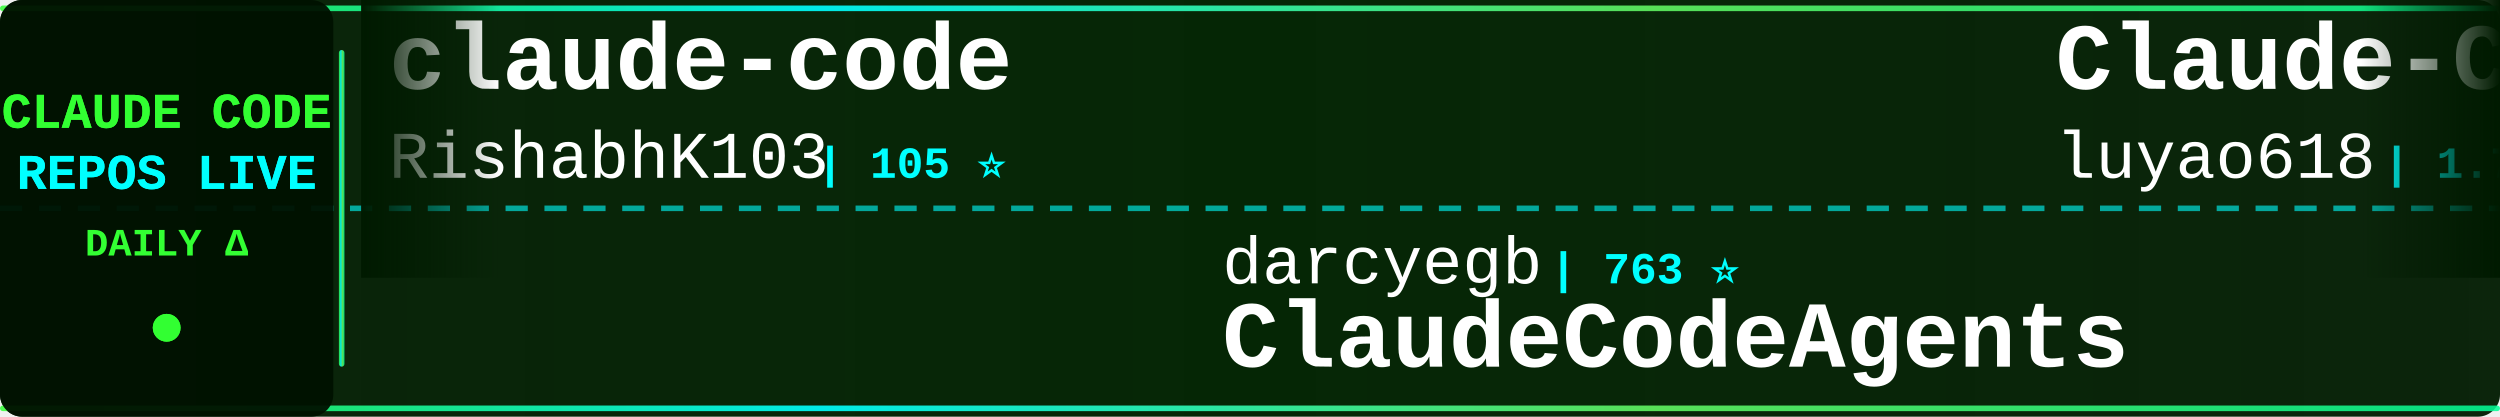
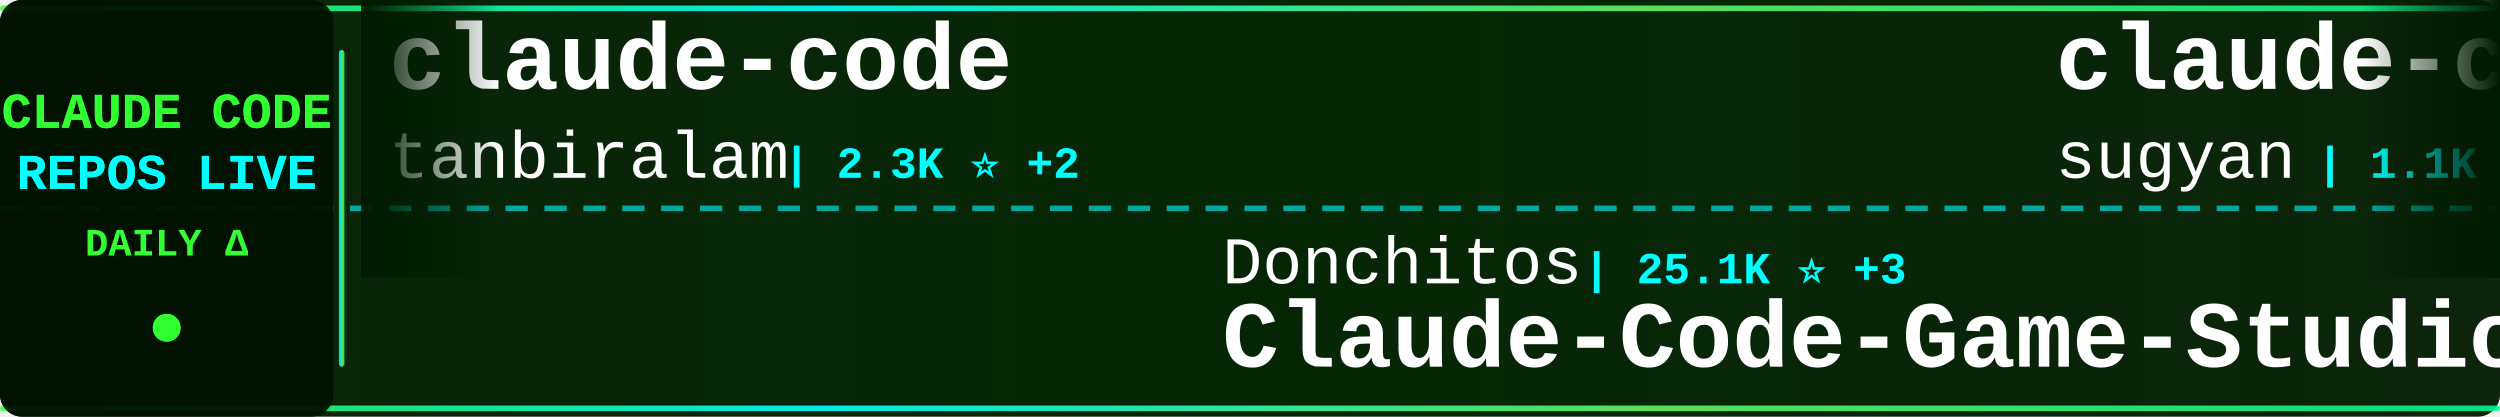
<svg xmlns="http://www.w3.org/2000/svg" width="900" height="150">
  <defs>
    <linearGradient id="tickerBg" x1="0%" y1="0%" x2="100%" y2="0%">
      <stop offset="0%" style="stop-color:#001a00;stop-opacity:0.95" />
      <stop offset="50%" style="stop-color:#002200;stop-opacity:0.98" />
      <stop offset="100%" style="stop-color:#001a00;stop-opacity:0.95" />
    </linearGradient>
    <linearGradient id="borderGrad" x1="0%" y1="0%" x2="100%" y2="0%">
      <stop offset="0%" style="stop-color:#33ff33;stop-opacity:0.85">
        <animate attributeName="stop-opacity" values="0.85;1;0.85" dur="2s" repeatCount="indefinite" />
      </stop>
      <stop offset="33%" style="stop-color:#00ffff;stop-opacity:0.9">
        <animate attributeName="stop-opacity" values="0.9;1;0.9" dur="2.2s" repeatCount="indefinite" />
      </stop>
      <stop offset="66%" style="stop-color:#66ff66;stop-opacity:0.85">
        <animate attributeName="stop-opacity" values="0.85;1;0.85" dur="1.8s" repeatCount="indefinite" />
      </stop>
      <stop offset="100%" style="stop-color:#00ff99;stop-opacity:0.85">
        <animate attributeName="stop-opacity" values="0.85;1;0.85" dur="2s" repeatCount="indefinite" />
      </stop>
    </linearGradient>
    <filter id="textGlow">
      <feGaussianBlur stdDeviation="0.1" result="coloredBlur" />
      <feMerge>
        <feMergeNode in="coloredBlur" />
        <feMergeNode in="SourceGraphic" />
      </feMerge>
    </filter>
    <filter id="metricGlow">
      <feGaussianBlur stdDeviation="0.2" result="coloredBlur" />
      <feMerge>
        <feMergeNode in="coloredBlur" />
        <feMergeNode in="SourceGraphic" />
      </feMerge>
    </filter>
    <linearGradient id="leftFade" x1="0%" y1="0%" x2="100%" y2="0%">
      <stop offset="0%" style="stop-color:#001a00;stop-opacity:1" />
      <stop offset="100%" style="stop-color:#001a00;stop-opacity:0" />
    </linearGradient>
    <linearGradient id="rightFade" x1="0%" y1="0%" x2="100%" y2="0%">
      <stop offset="0%" style="stop-color:#001a00;stop-opacity:0" />
      <stop offset="100%" style="stop-color:#001a00;stop-opacity:1" />
    </linearGradient>
  </defs>
  <rect width="900" height="150" fill="url(#tickerBg)" rx="8" />
  <rect x="0" y="2" width="900" height="2" fill="url(#borderGrad)" rx="1" />
  <rect x="0" y="146" width="900" height="2" fill="url(#borderGrad)" rx="1" />
  <line x1="0" y1="75" x2="900" y2="75" stroke="#00ffff" stroke-width="2" stroke-dasharray="8 6" opacity="0.6" />
  <rect x="0" y="0" width="120" height="150" fill="#001100" opacity="0.95" rx="8" />
  <text x="60" y="46" font-family="'Courier New', monospace" font-size="18" font-weight="bold" fill="#33ff33" text-anchor="middle" filter="url(#textGlow)">
    CLAUDE CODE
  </text>
  <text x="60" y="68" font-family="'Courier New', monospace" font-size="18" font-weight="bold" fill="#00ffff" text-anchor="middle" filter="url(#textGlow)">
    REPOS LIVE
  </text>
  <text x="60" y="92" font-family="'Courier New', monospace" font-size="14" font-weight="bold" fill="#33ff33" text-anchor="middle">
    DAILY Δ
  </text>
  <circle cx="60" cy="118" r="5" fill="#33ff33" filter="url(#metricGlow)">
    <animate attributeName="r" values="4;6;4" dur="1.5s" repeatCount="indefinite" />
    <animate attributeName="opacity" values="0.6;1;0.6" dur="1.5s" repeatCount="indefinite" />
  </circle>
  <rect x="122" y="18" width="2" height="114" fill="url(#borderGrad)" rx="1" />
  <clipPath id="tickerClip">
    <rect x="130" y="0" width="770" height="150" />
  </clipPath>
  <g clip-path="url(#tickerClip)">
    <g id="tickerItems">
      <animateTransform attributeName="transform" attributeType="XML" type="translate" from="0 0" to="-3000 0" dur="54s" repeatCount="indefinite" />
      <g transform="translate(0, 0)">
        <text x="140" y="32" font-family="'Courier New', monospace" font-size="34" font-weight="bold" fill="#ffffff">claude-code</text>
-         <text x="140" y="64" font-family="'Courier New', monospace" font-size="24" font-weight="normal" fill="#ffffff" opacity="1.0">RishabhK103</text>
-         <text x="294" y="64" font-family="'Courier New', monospace" font-size="16" font-weight="bold" fill="#00ffff"> | 105 ⭐</text>
+         <text x="140" y="64" font-family="'Courier New', monospace" font-size="24" font-weight="normal" fill="#ffffff" opacity="1.0">tanbiralam</text>
+         <text x="282" y="64" font-family="'Courier New', monospace" font-size="16" font-weight="bold" fill="#00ffff"> | 2.3K ⭐ +2</text>
      </g>
      <g transform="translate(300, 0)">
-         <text x="140" y="102" font-family="'Courier New', monospace" font-size="24" font-weight="normal" fill="#ffffff" opacity="1.0">darcyegb</text>
-         <text x="258" y="102" font-family="'Courier New', monospace" font-size="16" font-weight="bold" fill="#00ffff"> | 763 ⭐</text>
-         <text x="140" y="132" font-family="'Courier New', monospace" font-size="34" font-weight="bold" fill="#ffffff">ClaudeCodeAgents</text>
+         <text x="140" y="102" font-family="'Courier New', monospace" font-size="24" font-weight="normal" fill="#ffffff" opacity="1.0">Donchitos</text>
+         <text x="270" y="102" font-family="'Courier New', monospace" font-size="16" font-weight="bold" fill="#00ffff"> | 25.1K ⭐ +3</text>
+         <text x="140" y="132" font-family="'Courier New', monospace" font-size="34" font-weight="bold" fill="#ffffff">Claude-Code-Game-Studios</text>
      </g>
      <g transform="translate(600, 0)">
-         <text x="140" y="32" font-family="'Courier New', monospace" font-size="34" font-weight="bold" fill="#ffffff">Claude-Code-Source-Study</text>
-         <text x="140" y="64" font-family="'Courier New', monospace" font-size="24" font-weight="normal" fill="#ffffff" opacity="1.0">luyao618</text>
-         <text x="258" y="64" font-family="'Courier New', monospace" font-size="16" font-weight="bold" fill="#00ffff"> | 1.7K ⭐</text>
+         <text x="140" y="32" font-family="'Courier New', monospace" font-size="34" font-weight="bold" fill="#ffffff">claude-code-webui</text>
+         <text x="140" y="64" font-family="'Courier New', monospace" font-size="24" font-weight="normal" fill="#ffffff" opacity="1.0">sugyan</text>
+         <text x="234" y="64" font-family="'Courier New', monospace" font-size="16" font-weight="bold" fill="#00ffff"> | 1.1K ⭐ +1</text>
      </g>
      <g transform="translate(900, 0)">
-         <text x="140" y="102" font-family="'Courier New', monospace" font-size="24" font-weight="normal" fill="#ffffff" opacity="1.0">digitalsamba</text>
-         <text x="306" y="102" font-family="'Courier New', monospace" font-size="16" font-weight="bold" fill="#00ffff"> | 2.1K ⭐ +1</text>
-         <text x="140" y="132" font-family="'Courier New', monospace" font-size="34" font-weight="bold" fill="#ffffff">claude-code-video-toolki...</text>
+         <text x="140" y="102" font-family="'Courier New', monospace" font-size="24" font-weight="normal" fill="#ffffff" opacity="1.0">ding113</text>
+         <text x="246" y="102" font-family="'Courier New', monospace" font-size="16" font-weight="bold" fill="#00ffff"> | 3.4K ⭐ +1</text>
+         <text x="140" y="132" font-family="'Courier New', monospace" font-size="34" font-weight="bold" fill="#ffffff">claude-code-hub</text>
      </g>
      <g transform="translate(1200, 0)">
-         <text x="140" y="32" font-family="'Courier New', monospace" font-size="34" font-weight="bold" fill="#ffffff">claude_codex_bridge</text>
-         <text x="140" y="64" font-family="'Courier New', monospace" font-size="24" font-weight="normal" fill="#ffffff" opacity="1.0">SeemSeam</text>
-         <text x="258" y="64" font-family="'Courier New', monospace" font-size="16" font-weight="bold" fill="#00ffff"> | 3.5K ⭐ +1</text>
+         <text x="140" y="32" font-family="'Courier New', monospace" font-size="34" font-weight="bold" fill="#ffffff">my-claude-code-setup</text>
+         <text x="140" y="64" font-family="'Courier New', monospace" font-size="24" font-weight="normal" fill="#ffffff" opacity="1.0">centminmod</text>
+         <text x="282" y="64" font-family="'Courier New', monospace" font-size="16" font-weight="bold" fill="#00ffff"> | 2.6K ⭐ +1</text>
      </g>
      <g transform="translate(1500, 0)">
-         <text x="140" y="102" font-family="'Courier New', monospace" font-size="24" font-weight="normal" fill="#ffffff" opacity="1.0">https-deeplearning-ai</text>
-         <text x="414" y="102" font-family="'Courier New', monospace" font-size="16" font-weight="bold" fill="#00ffff"> | 549 ⭐ +1</text>
-         <text x="140" y="132" font-family="'Courier New', monospace" font-size="34" font-weight="bold" fill="#ffffff">sc-claude-code-files</text>
+         <text x="140" y="102" font-family="'Courier New', monospace" font-size="24" font-weight="normal" fill="#ffffff" opacity="1.0">VoltAgent</text>
+         <text x="270" y="102" font-family="'Courier New', monospace" font-size="16" font-weight="bold" fill="#00ffff"> | 25.1K ⭐ +5</text>
+         <text x="140" y="132" font-family="'Courier New', monospace" font-size="34" font-weight="bold" fill="#ffffff">awesome-claude-code-suba...</text>
      </g>
      <g transform="translate(1800, 0)">
-         <text x="140" y="32" font-family="'Courier New', monospace" font-size="34" font-weight="bold" fill="#ffffff">claude-code-rust</text>
-         <text x="140" y="64" font-family="'Courier New', monospace" font-size="24" font-weight="normal" fill="#ffffff" opacity="1.0">lorryjovens-hub</text>
-         <text x="342" y="64" font-family="'Courier New', monospace" font-size="16" font-weight="bold" fill="#00ffff"> | 1.7K ⭐ -1</text>
+         <text x="140" y="32" font-family="'Courier New', monospace" font-size="34" font-weight="bold" fill="#ffffff">claude-code-security-rev...</text>
+         <text x="140" y="64" font-family="'Courier New', monospace" font-size="24" font-weight="normal" fill="#ffffff" opacity="1.0">anthropics</text>
+         <text x="282" y="64" font-family="'Courier New', monospace" font-size="16" font-weight="bold" fill="#00ffff"> | 6.2K ⭐ +1</text>
      </g>
      <g transform="translate(2100, 0)">
-         <text x="140" y="102" font-family="'Courier New', monospace" font-size="24" font-weight="normal" fill="#ffffff" opacity="1.0">andrew-kramer-inno</text>
-         <text x="378" y="102" font-family="'Courier New', monospace" font-size="16" font-weight="bold" fill="#00ffff"> | 596 ⭐</text>
-         <text x="140" y="132" font-family="'Courier New', monospace" font-size="34" font-weight="bold" fill="#ffffff">claude-code-source-build</text>
+         <text x="140" y="102" font-family="'Courier New', monospace" font-size="24" font-weight="normal" fill="#ffffff" opacity="1.0">disler</text>
+         <text x="234" y="102" font-family="'Courier New', monospace" font-size="16" font-weight="bold" fill="#00ffff"> | 1.7K ⭐ +1</text>
+         <text x="140" y="132" font-family="'Courier New', monospace" font-size="34" font-weight="bold" fill="#ffffff">pi-vs-claude-code</text>
      </g>
      <g transform="translate(2400, 0)">
-         <text x="140" y="32" font-family="'Courier New', monospace" font-size="34" font-weight="bold" fill="#ffffff">claude-code-source-code</text>
-         <text x="140" y="64" font-family="'Courier New', monospace" font-size="24" font-weight="normal" fill="#ffffff" opacity="1.0">777genius</text>
-         <text x="270" y="64" font-family="'Courier New', monospace" font-size="16" font-weight="bold" fill="#00ffff"> | 932 ⭐ +1</text>
+         <text x="140" y="32" font-family="'Courier New', monospace" font-size="34" font-weight="bold" fill="#ffffff">claude-code</text>
+         <text x="140" y="64" font-family="'Courier New', monospace" font-size="24" font-weight="normal" fill="#ffffff" opacity="1.0">anthropics</text>
+         <text x="282" y="64" font-family="'Courier New', monospace" font-size="16" font-weight="bold" fill="#00ffff"> | 145.2K ⭐ +23</text>
      </g>
      <g transform="translate(2700, 0)">
-         <text x="140" y="102" font-family="'Courier New', monospace" font-size="24" font-weight="normal" fill="#ffffff" opacity="1.0">xorespesp</text>
-         <text x="270" y="102" font-family="'Courier New', monospace" font-size="16" font-weight="bold" fill="#00ffff"> | 233 ⭐</text>
-         <text x="140" y="132" font-family="'Courier New', monospace" font-size="34" font-weight="bold" fill="#ffffff">claude-code</text>
+         <text x="140" y="102" font-family="'Courier New', monospace" font-size="24" font-weight="normal" fill="#ffffff" opacity="1.0">KPR111</text>
+         <text x="234" y="102" font-family="'Courier New', monospace" font-size="16" font-weight="bold" fill="#00ffff"> | 18 ⭐</text>
+         <text x="140" y="132" font-family="'Courier New', monospace" font-size="34" font-weight="bold" fill="#ffffff">Claude-Code</text>
      </g>
      <g transform="translate(3000, 0)">
        <text x="140" y="32" font-family="'Courier New', monospace" font-size="34" font-weight="bold" fill="#ffffff">claude-code</text>
-         <text x="140" y="64" font-family="'Courier New', monospace" font-size="24" font-weight="normal" fill="#ffffff" opacity="1.0">RishabhK103</text>
-         <text x="294" y="64" font-family="'Courier New', monospace" font-size="16" font-weight="bold" fill="#00ffff"> | 105 ⭐</text>
+         <text x="140" y="64" font-family="'Courier New', monospace" font-size="24" font-weight="normal" fill="#ffffff" opacity="1.0">tanbiralam</text>
+         <text x="282" y="64" font-family="'Courier New', monospace" font-size="16" font-weight="bold" fill="#00ffff"> | 2.3K ⭐ +2</text>
      </g>
      <g transform="translate(3300, 0)">
-         <text x="140" y="102" font-family="'Courier New', monospace" font-size="24" font-weight="normal" fill="#ffffff" opacity="1.0">darcyegb</text>
-         <text x="258" y="102" font-family="'Courier New', monospace" font-size="16" font-weight="bold" fill="#00ffff"> | 763 ⭐</text>
-         <text x="140" y="132" font-family="'Courier New', monospace" font-size="34" font-weight="bold" fill="#ffffff">ClaudeCodeAgents</text>
+         <text x="140" y="102" font-family="'Courier New', monospace" font-size="24" font-weight="normal" fill="#ffffff" opacity="1.0">Donchitos</text>
+         <text x="270" y="102" font-family="'Courier New', monospace" font-size="16" font-weight="bold" fill="#00ffff"> | 25.1K ⭐ +3</text>
+         <text x="140" y="132" font-family="'Courier New', monospace" font-size="34" font-weight="bold" fill="#ffffff">Claude-Code-Game-Studios</text>
      </g>
      <g transform="translate(3600, 0)">
-         <text x="140" y="32" font-family="'Courier New', monospace" font-size="34" font-weight="bold" fill="#ffffff">Claude-Code-Source-Study</text>
-         <text x="140" y="64" font-family="'Courier New', monospace" font-size="24" font-weight="normal" fill="#ffffff" opacity="1.0">luyao618</text>
-         <text x="258" y="64" font-family="'Courier New', monospace" font-size="16" font-weight="bold" fill="#00ffff"> | 1.7K ⭐</text>
+         <text x="140" y="32" font-family="'Courier New', monospace" font-size="34" font-weight="bold" fill="#ffffff">claude-code-webui</text>
+         <text x="140" y="64" font-family="'Courier New', monospace" font-size="24" font-weight="normal" fill="#ffffff" opacity="1.0">sugyan</text>
+         <text x="234" y="64" font-family="'Courier New', monospace" font-size="16" font-weight="bold" fill="#00ffff"> | 1.1K ⭐ +1</text>
      </g>
      <g transform="translate(3900, 0)">
-         <text x="140" y="102" font-family="'Courier New', monospace" font-size="24" font-weight="normal" fill="#ffffff" opacity="1.0">digitalsamba</text>
-         <text x="306" y="102" font-family="'Courier New', monospace" font-size="16" font-weight="bold" fill="#00ffff"> | 2.1K ⭐ +1</text>
-         <text x="140" y="132" font-family="'Courier New', monospace" font-size="34" font-weight="bold" fill="#ffffff">claude-code-video-toolki...</text>
+         <text x="140" y="102" font-family="'Courier New', monospace" font-size="24" font-weight="normal" fill="#ffffff" opacity="1.0">ding113</text>
+         <text x="246" y="102" font-family="'Courier New', monospace" font-size="16" font-weight="bold" fill="#00ffff"> | 3.4K ⭐ +1</text>
+         <text x="140" y="132" font-family="'Courier New', monospace" font-size="34" font-weight="bold" fill="#ffffff">claude-code-hub</text>
      </g>
    </g>
  </g>
  <rect x="130" y="0" width="50" height="100" fill="url(#leftFade)" />
  <rect x="850" y="0" width="50" height="100" fill="url(#rightFade)" />
</svg>
